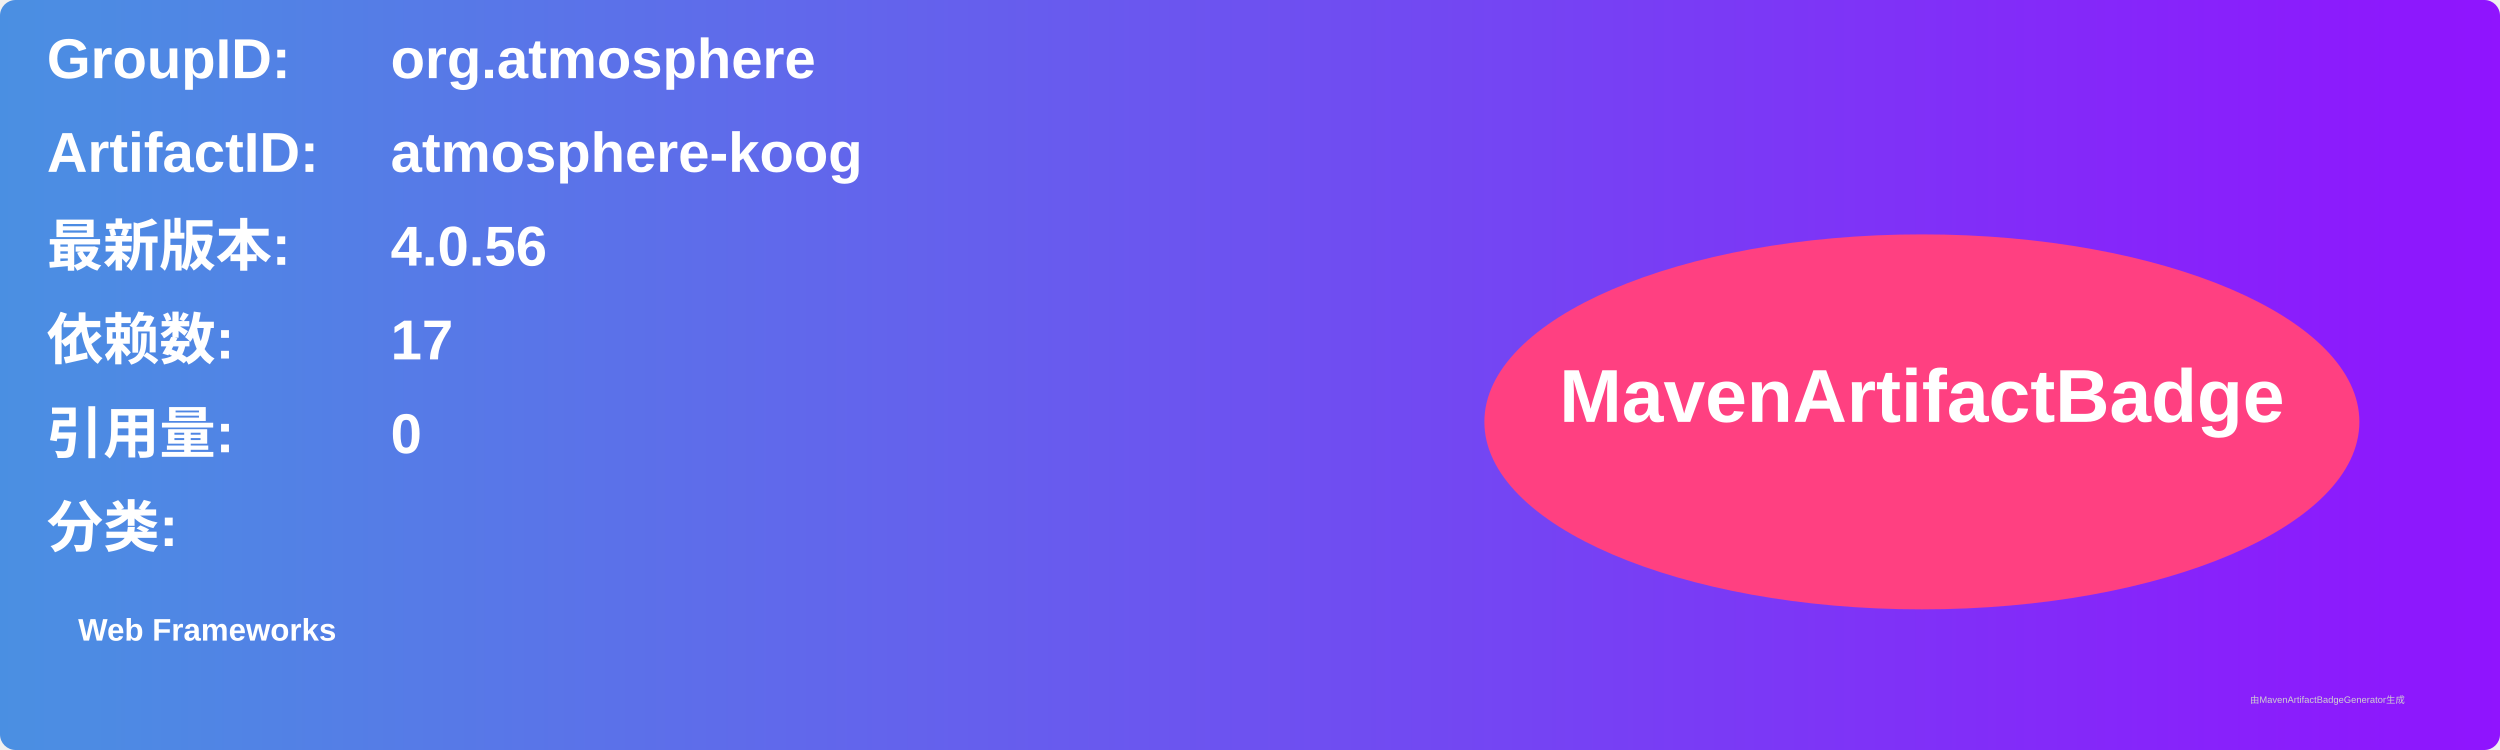
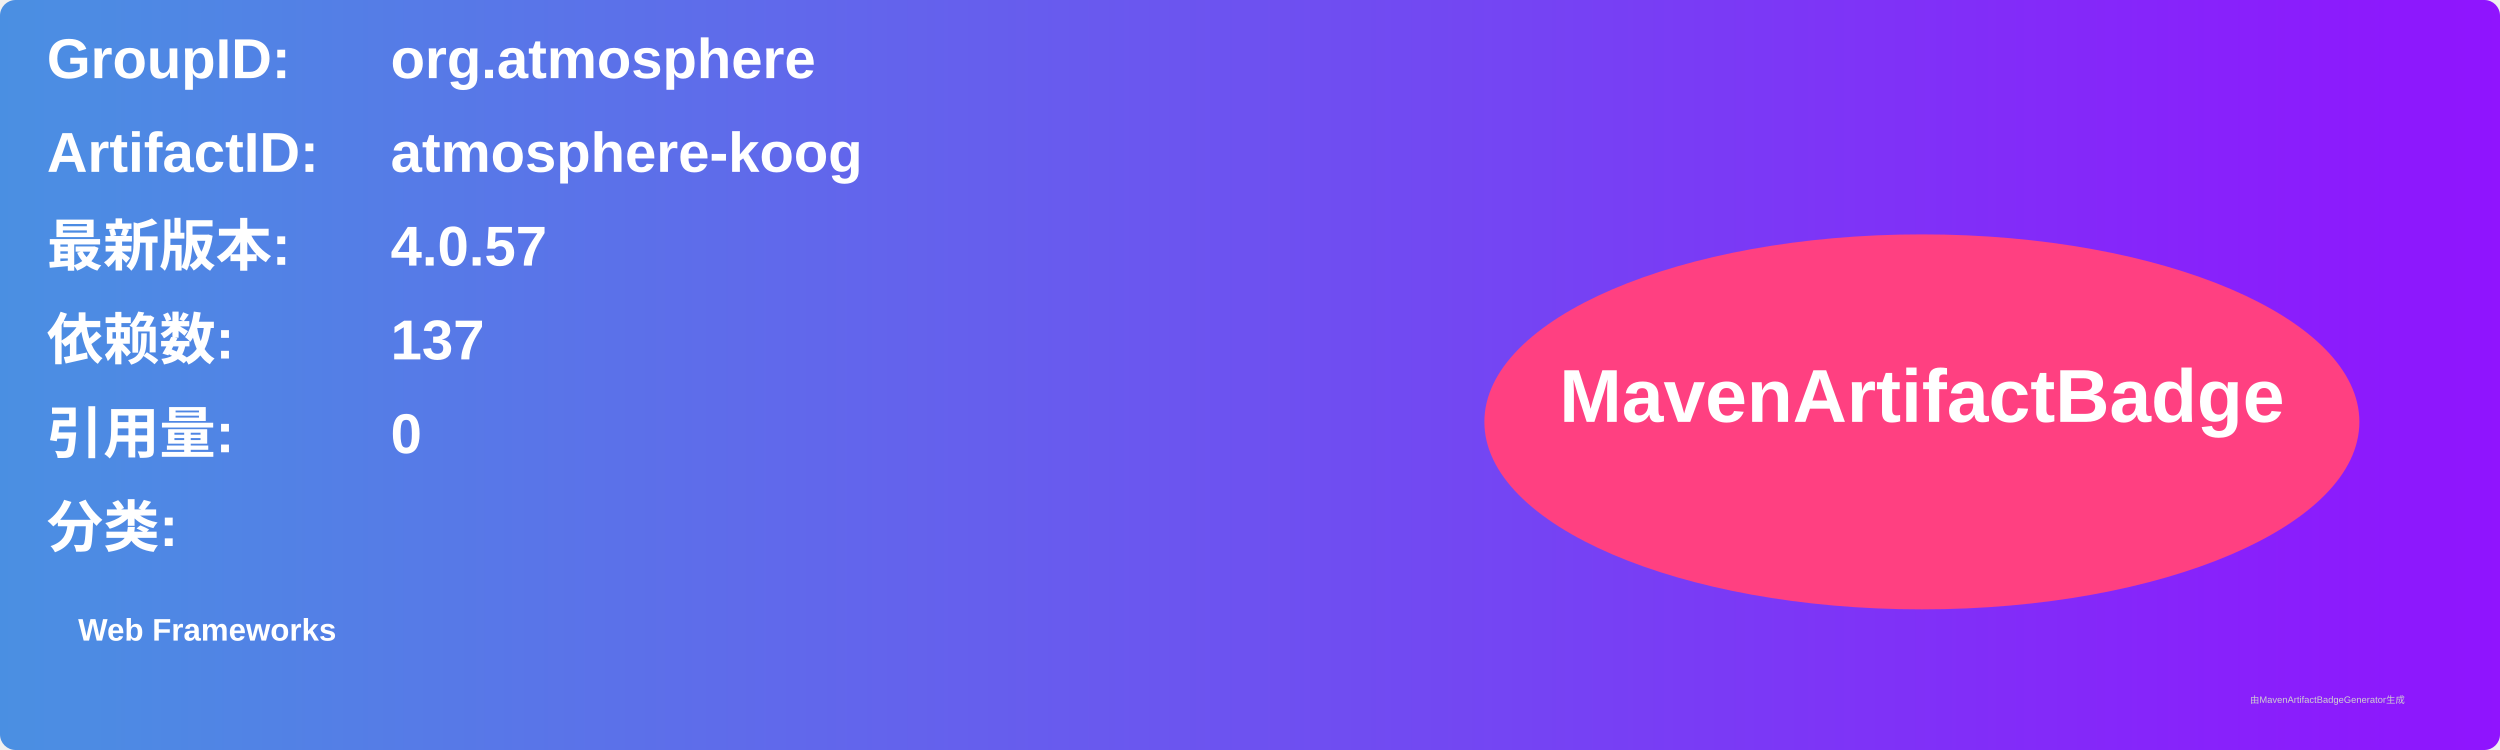
<svg xmlns="http://www.w3.org/2000/svg" width="800" height="240" viewBox="0 0 800 240">
  <linearGradient id="grad" x1="0%" y1="0%" x2="100%" y2="0%">
    <stop offset="0%" stop-color="#4a90e2" />
    <stop offset="100%" stop-color="#9013fe" />
  </linearGradient>
  <rect width="100%" height="100%" rx="5" ry="5" fill="url(#grad)" />
  <g transform="translate(15, 15)">
    <text x="0" y="10" font-family="Arial" font-size="18" fill="white" font-weight="bold" width="260">GroupID:</text>
    <text x="110" y="10" font-family="Arial" font-size="18" fill="white" font-weight="bold" width="460">org.atmosphere</text>
    <text x="0" y="40" font-family="Arial" font-size="18" fill="white" font-weight="bold" width="260">ArtifactID:</text>
    <text x="110" y="40" font-family="Arial" font-size="18" fill="white" font-weight="bold" width="460">atmosphere-koog</text>
    <text x="0" y="70" font-family="Arial" font-size="18" fill="white" font-weight="bold">最新版本:</text>
    <text x="110" y="70" font-family="Arial" font-size="18" fill="white" font-weight="bold">
-       <tspan font-weight="bold">4.0.56</tspan>
+       <tspan font-weight="bold">4.0.57</tspan>
    </text>
    <text x="0" y="100" font-family="Arial" font-size="18" fill="white" font-weight="bold">依赖数: </text>
    <text x="110" y="100" font-family="Arial" font-size="18" fill="white">
-       <tspan font-weight="bold">17</tspan>
+       <tspan font-weight="bold">137</tspan>
    </text>
    <text x="0" y="130" font-family="Arial" font-size="18" fill="white" font-weight="bold">引用量: </text>
    <text x="110" y="130" font-family="Arial" font-size="18" fill="white">
      <tspan font-weight="bold">0</tspan>
    </text>
    <text x="0" y="160" font-family="Arial" font-size="18" fill="white" font-weight="bold">分类:</text>
    <text x="10" y="190" font-family="Arial" font-size="10" fill="white">
      <tspan font-weight="bold">Web Frameworks</tspan>
    </text>
    <ellipse cx="600" cy="120" rx="140" ry="60" fill="#ff4081" />
    <text x="600" y="120" text-anchor="middle" font-family="Arial" font-size="24" fill="white" font-weight="bold">MavenArtifactBadge</text>
  </g>
  <text x="720" y="225" font-family="Arial" font-size="3" fill="#d0d0d0">由MavenArtifactBadgeGenerator生成</text>
</svg>
